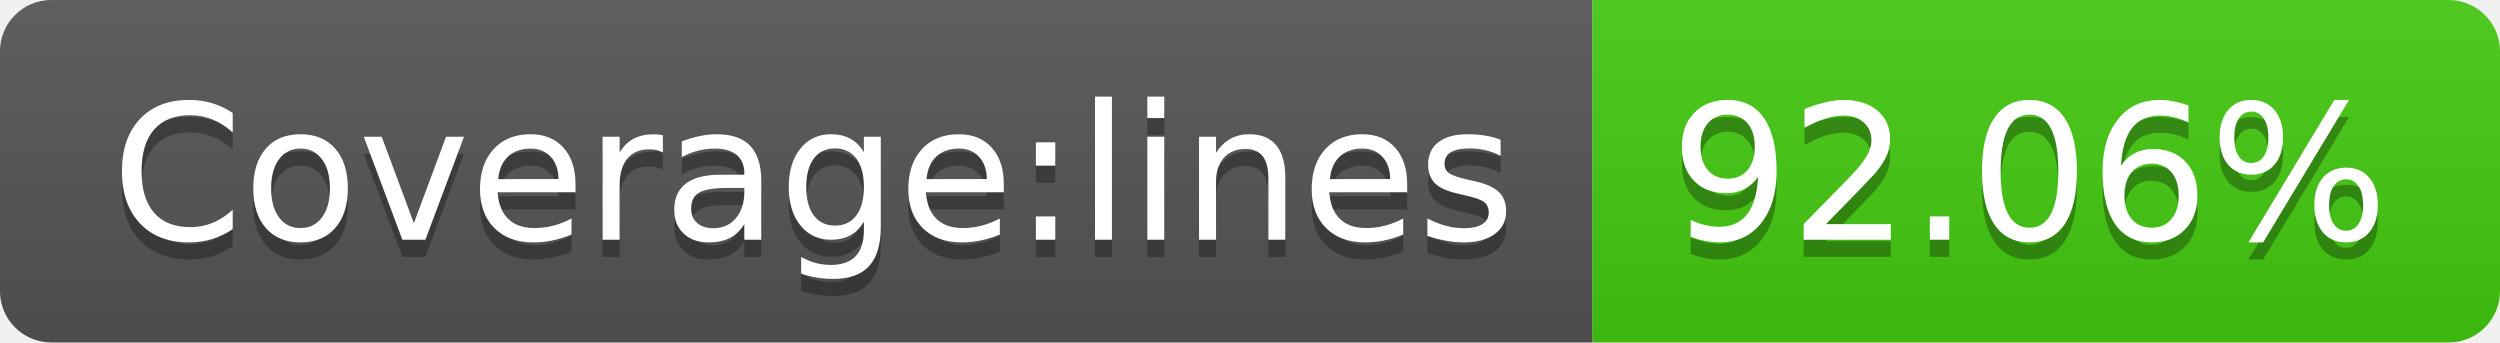
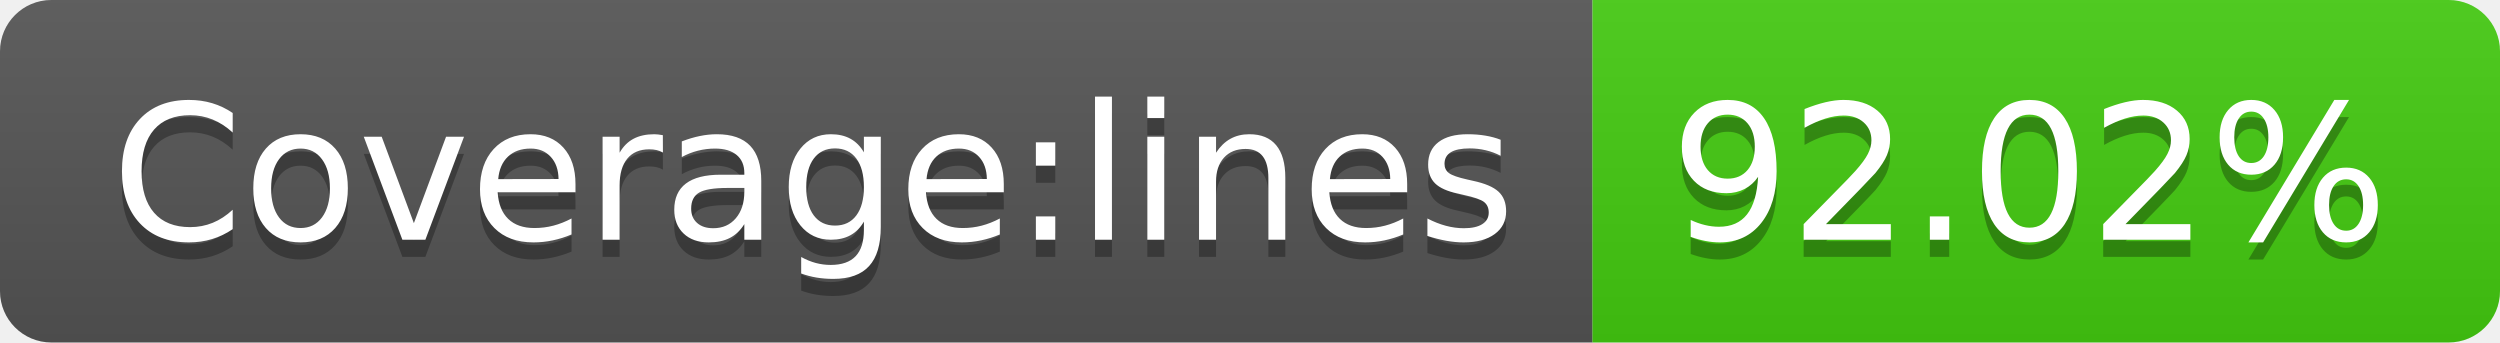
- <svg xmlns="http://www.w3.org/2000/svg" width="146" height="20" role="img" aria-label="Coverage:lines: 92.06%">
+ <svg xmlns="http://www.w3.org/2000/svg" width="146" height="20" role="img" aria-label="Coverage:lines: 92.02%">
  <linearGradient id="s" x2="0" y2="100%">
    <stop offset="0" stop-color="#bbb" stop-opacity=".1" />
    <stop offset="1" stop-opacity=".1" />
  </linearGradient>
  <clipPath id="r">
    <rect width="146" height="20" rx="3" fill="#fff" />
  </clipPath>
  <g clip-path="url(#r)">
    <rect width="93" height="20" fill="#555" />
    <rect x="93" width="53" height="20" fill="#4c1" />
    <rect width="146" height="20" fill="url(#s)" />
  </g>
  <g fill="#fff" text-anchor="middle" font-family="Verdana,Geneva,DejaVu Sans,sans-serif" text-rendering="geometricPrecision" font-size="110">
    <text aria-hidden="true" x="475" y="150" fill="#010101" fill-opacity=".3" transform="scale(.1)" textLength="830">Coverage:lines</text>
    <text x="475" y="140" transform="scale(.1)" fill="#fff" textLength="830">Coverage:lines</text>
-     <text aria-hidden="true" x="1185" y="150" fill="#010101" fill-opacity=".3" transform="scale(.1)" textLength="430">92.06%</text>
-     <text x="1185" y="140" transform="scale(.1)" fill="#fff" textLength="430">92.06%</text>
+     <text aria-hidden="true" x="1185" y="150" fill="#010101" fill-opacity=".3" transform="scale(.1)" textLength="430">92.02%</text>
+     <text x="1185" y="140" transform="scale(.1)" fill="#fff" textLength="430">92.02%</text>
  </g>
</svg>
